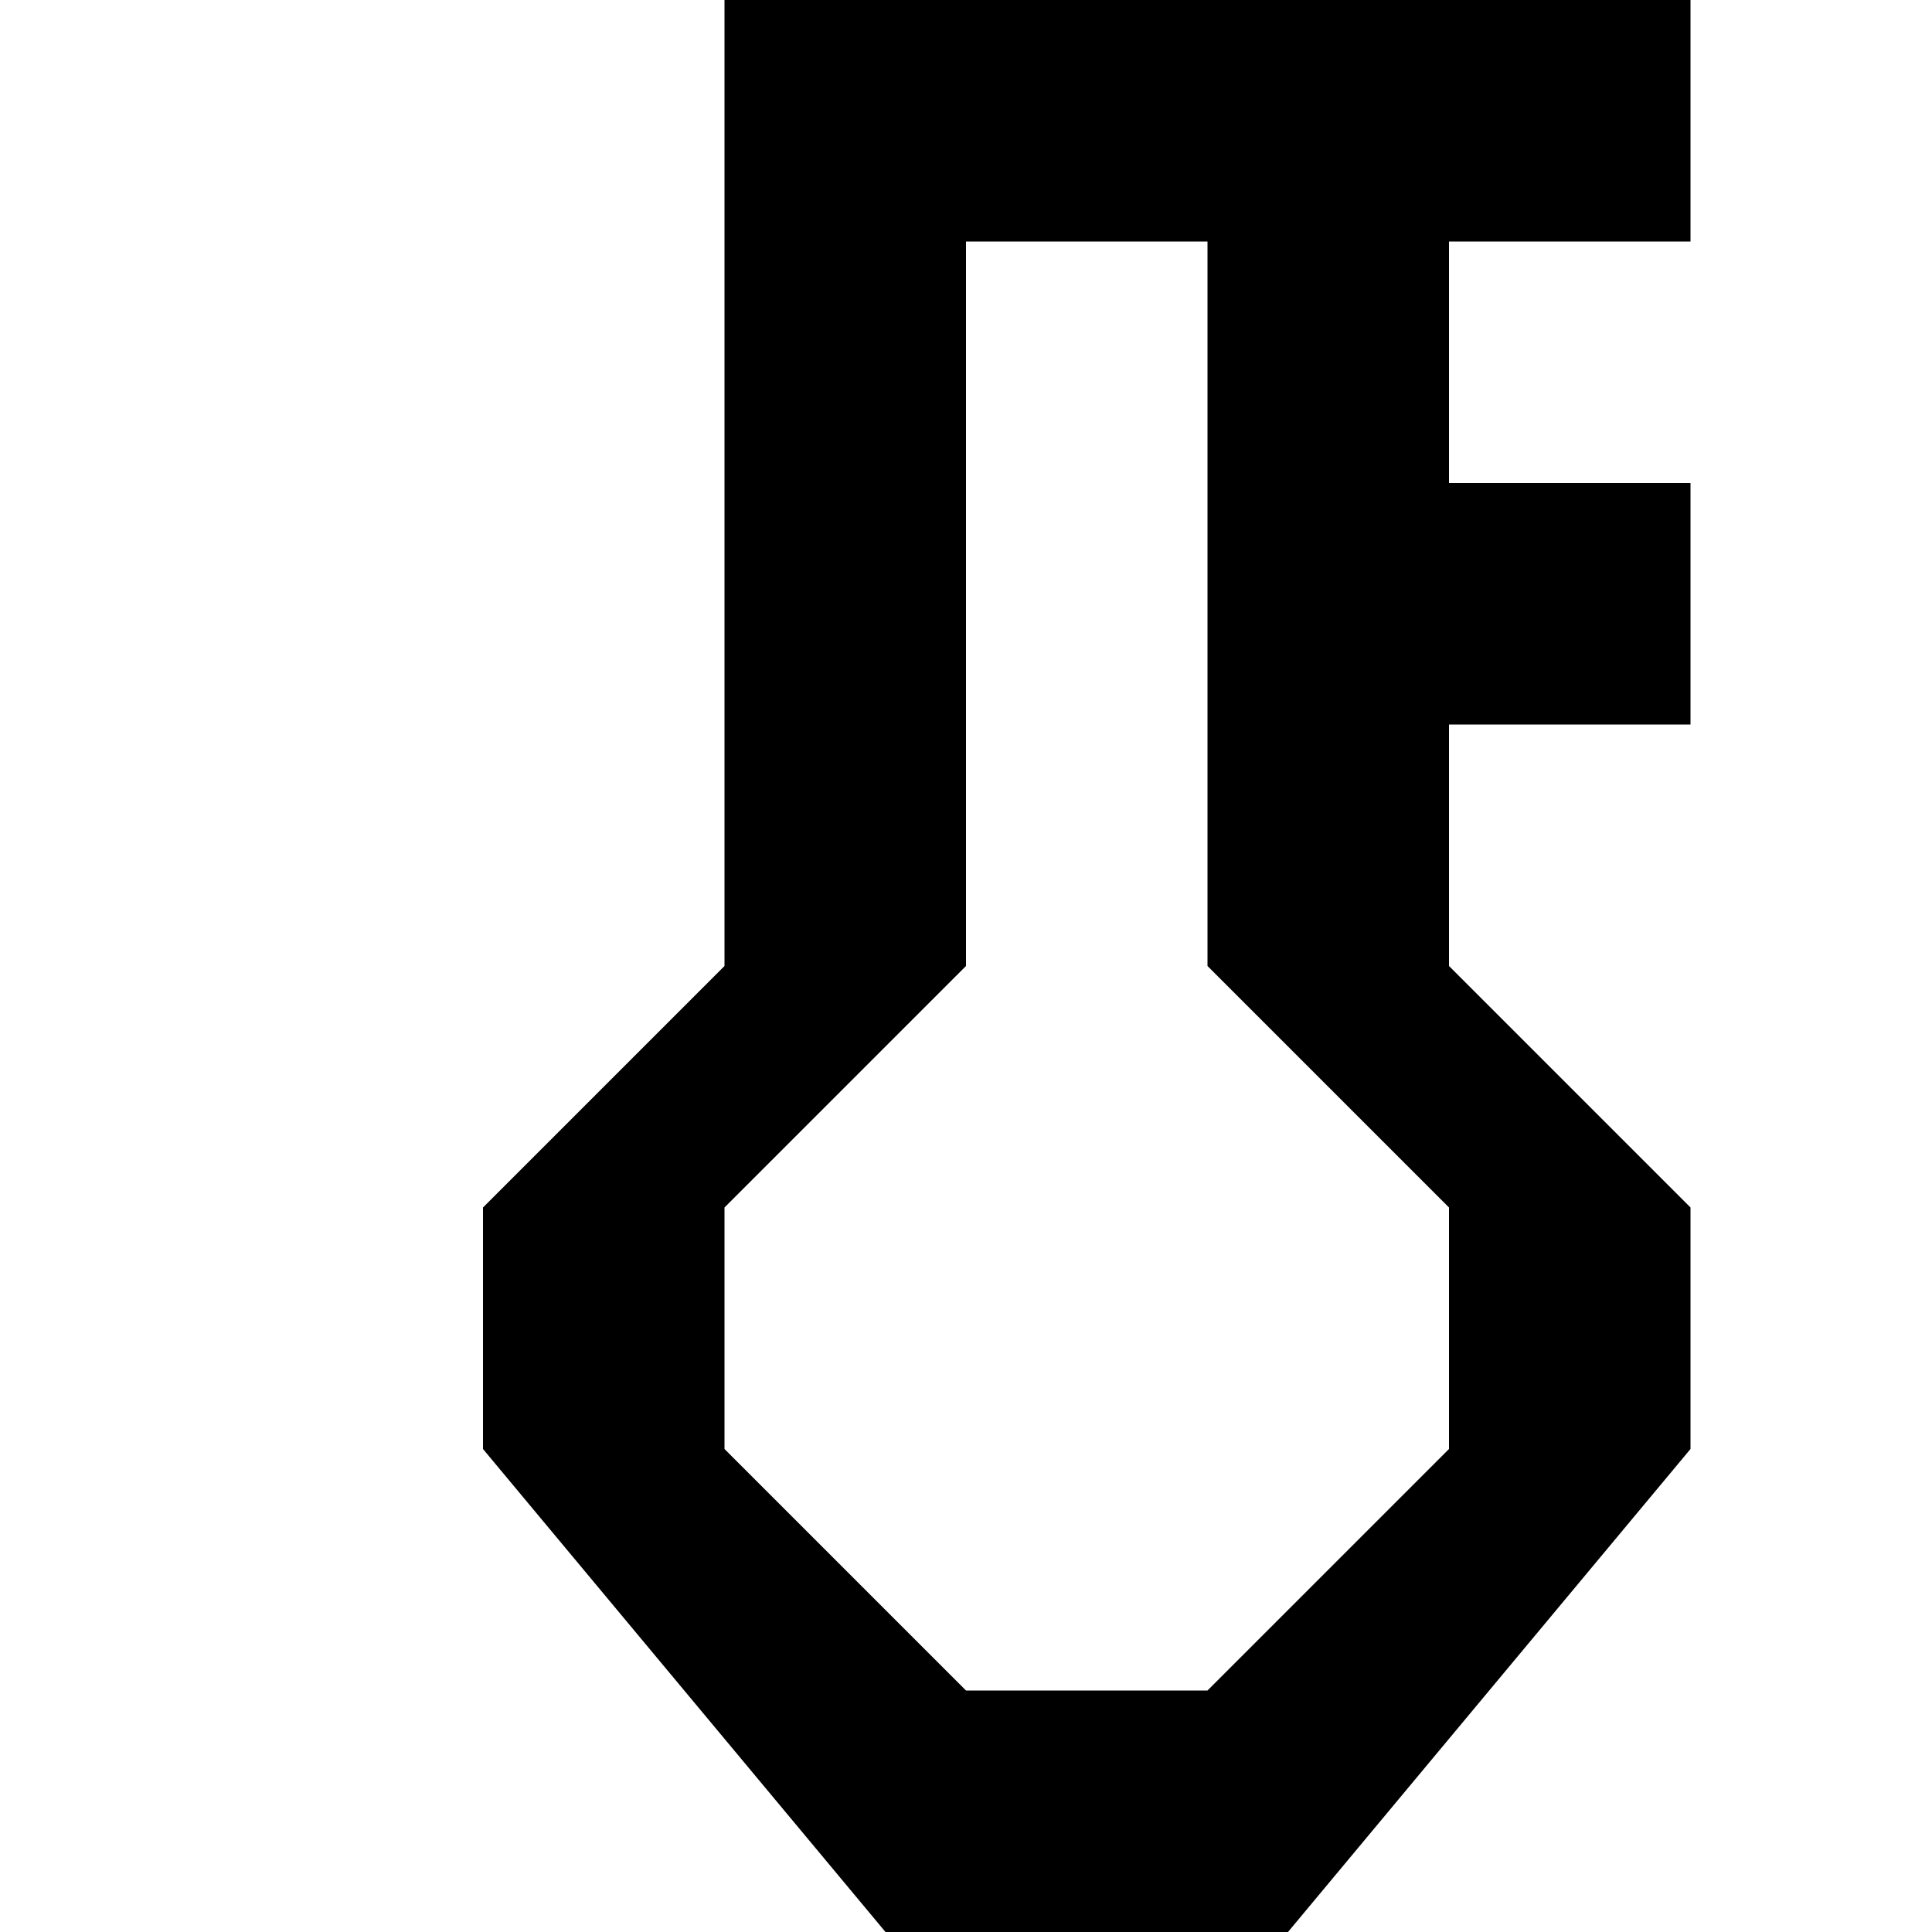
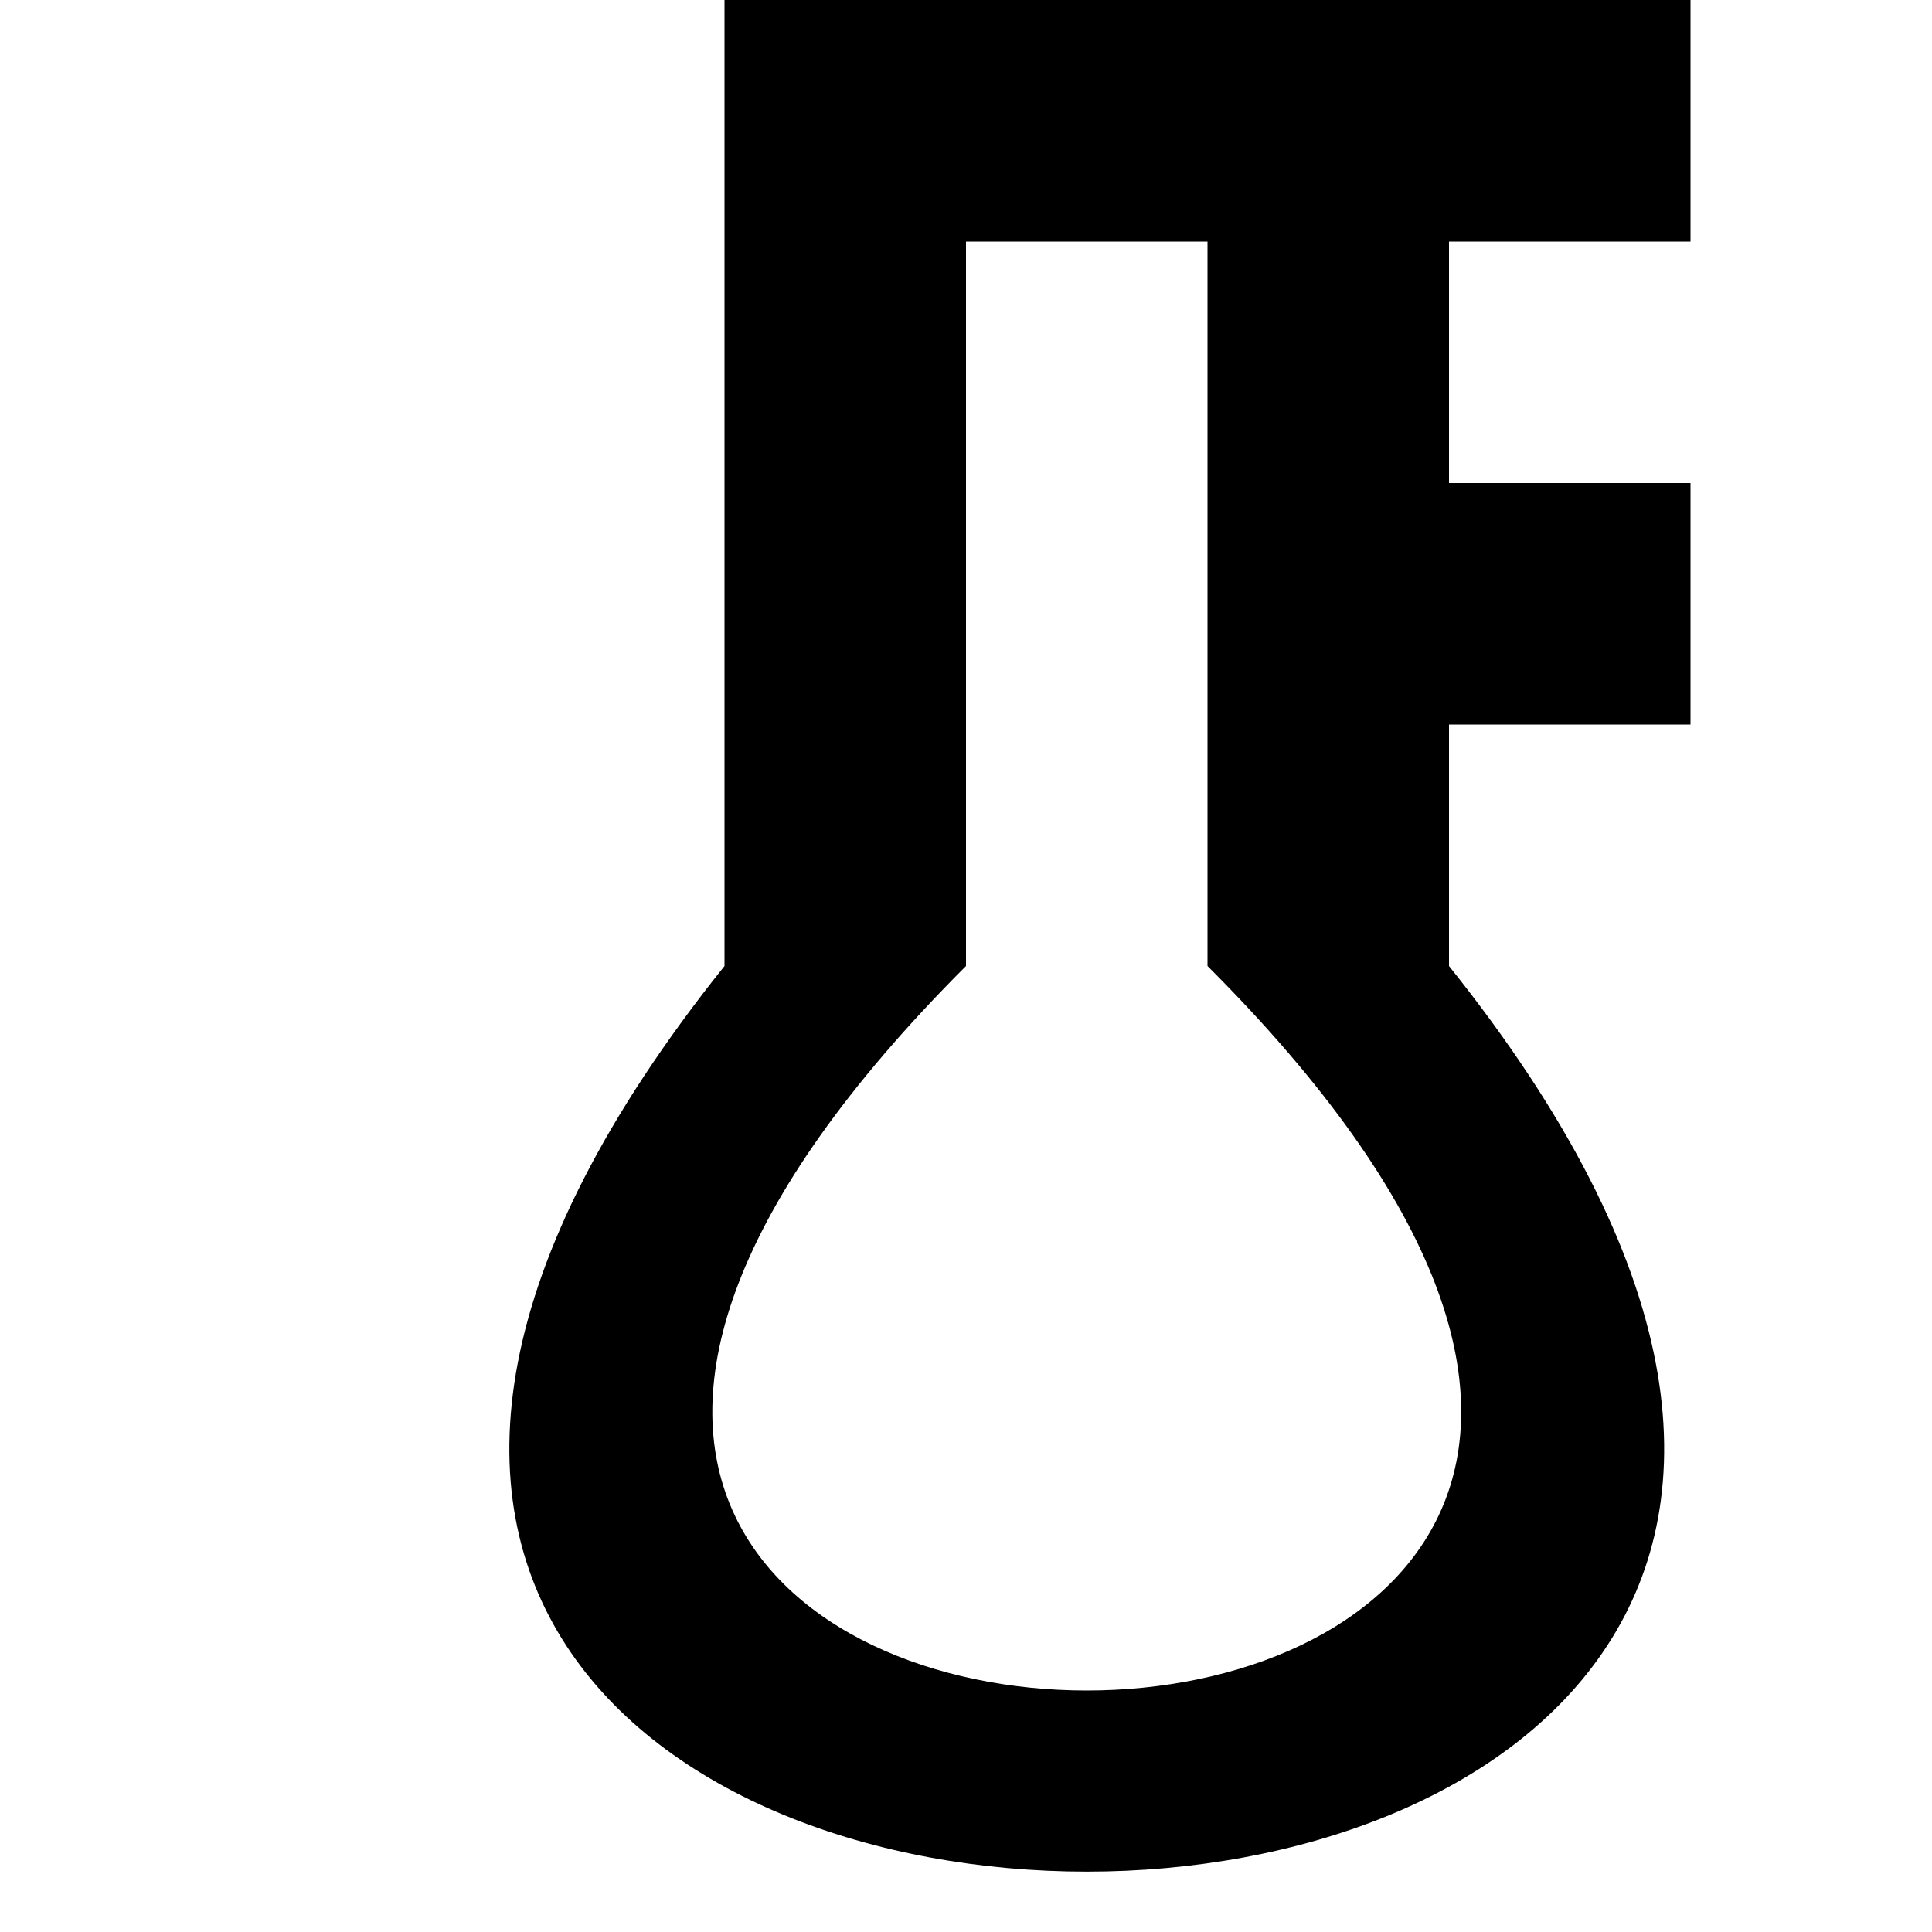
<svg xmlns="http://www.w3.org/2000/svg" viewBox="0 0 8 8">
-   <path d="M6,2L6,3L7,3L7,2M6,0L6,1L7,1L7,0M3,5L3,6L4,7L5,7L6,6L6,5L5,4L5,1L4,1L4,4M7,5L7,6L4.5,9L2,6L2,5L3,4L3,0L6,0L6,4" />
+   <path d="M6,1L6,2L7,2L7,1M4,4C0,8,9,8,5,4L5,1L4,1M6,4C10,9,-1,9,3,4L3,0L7,0L7,3L6,3" />
</svg>
